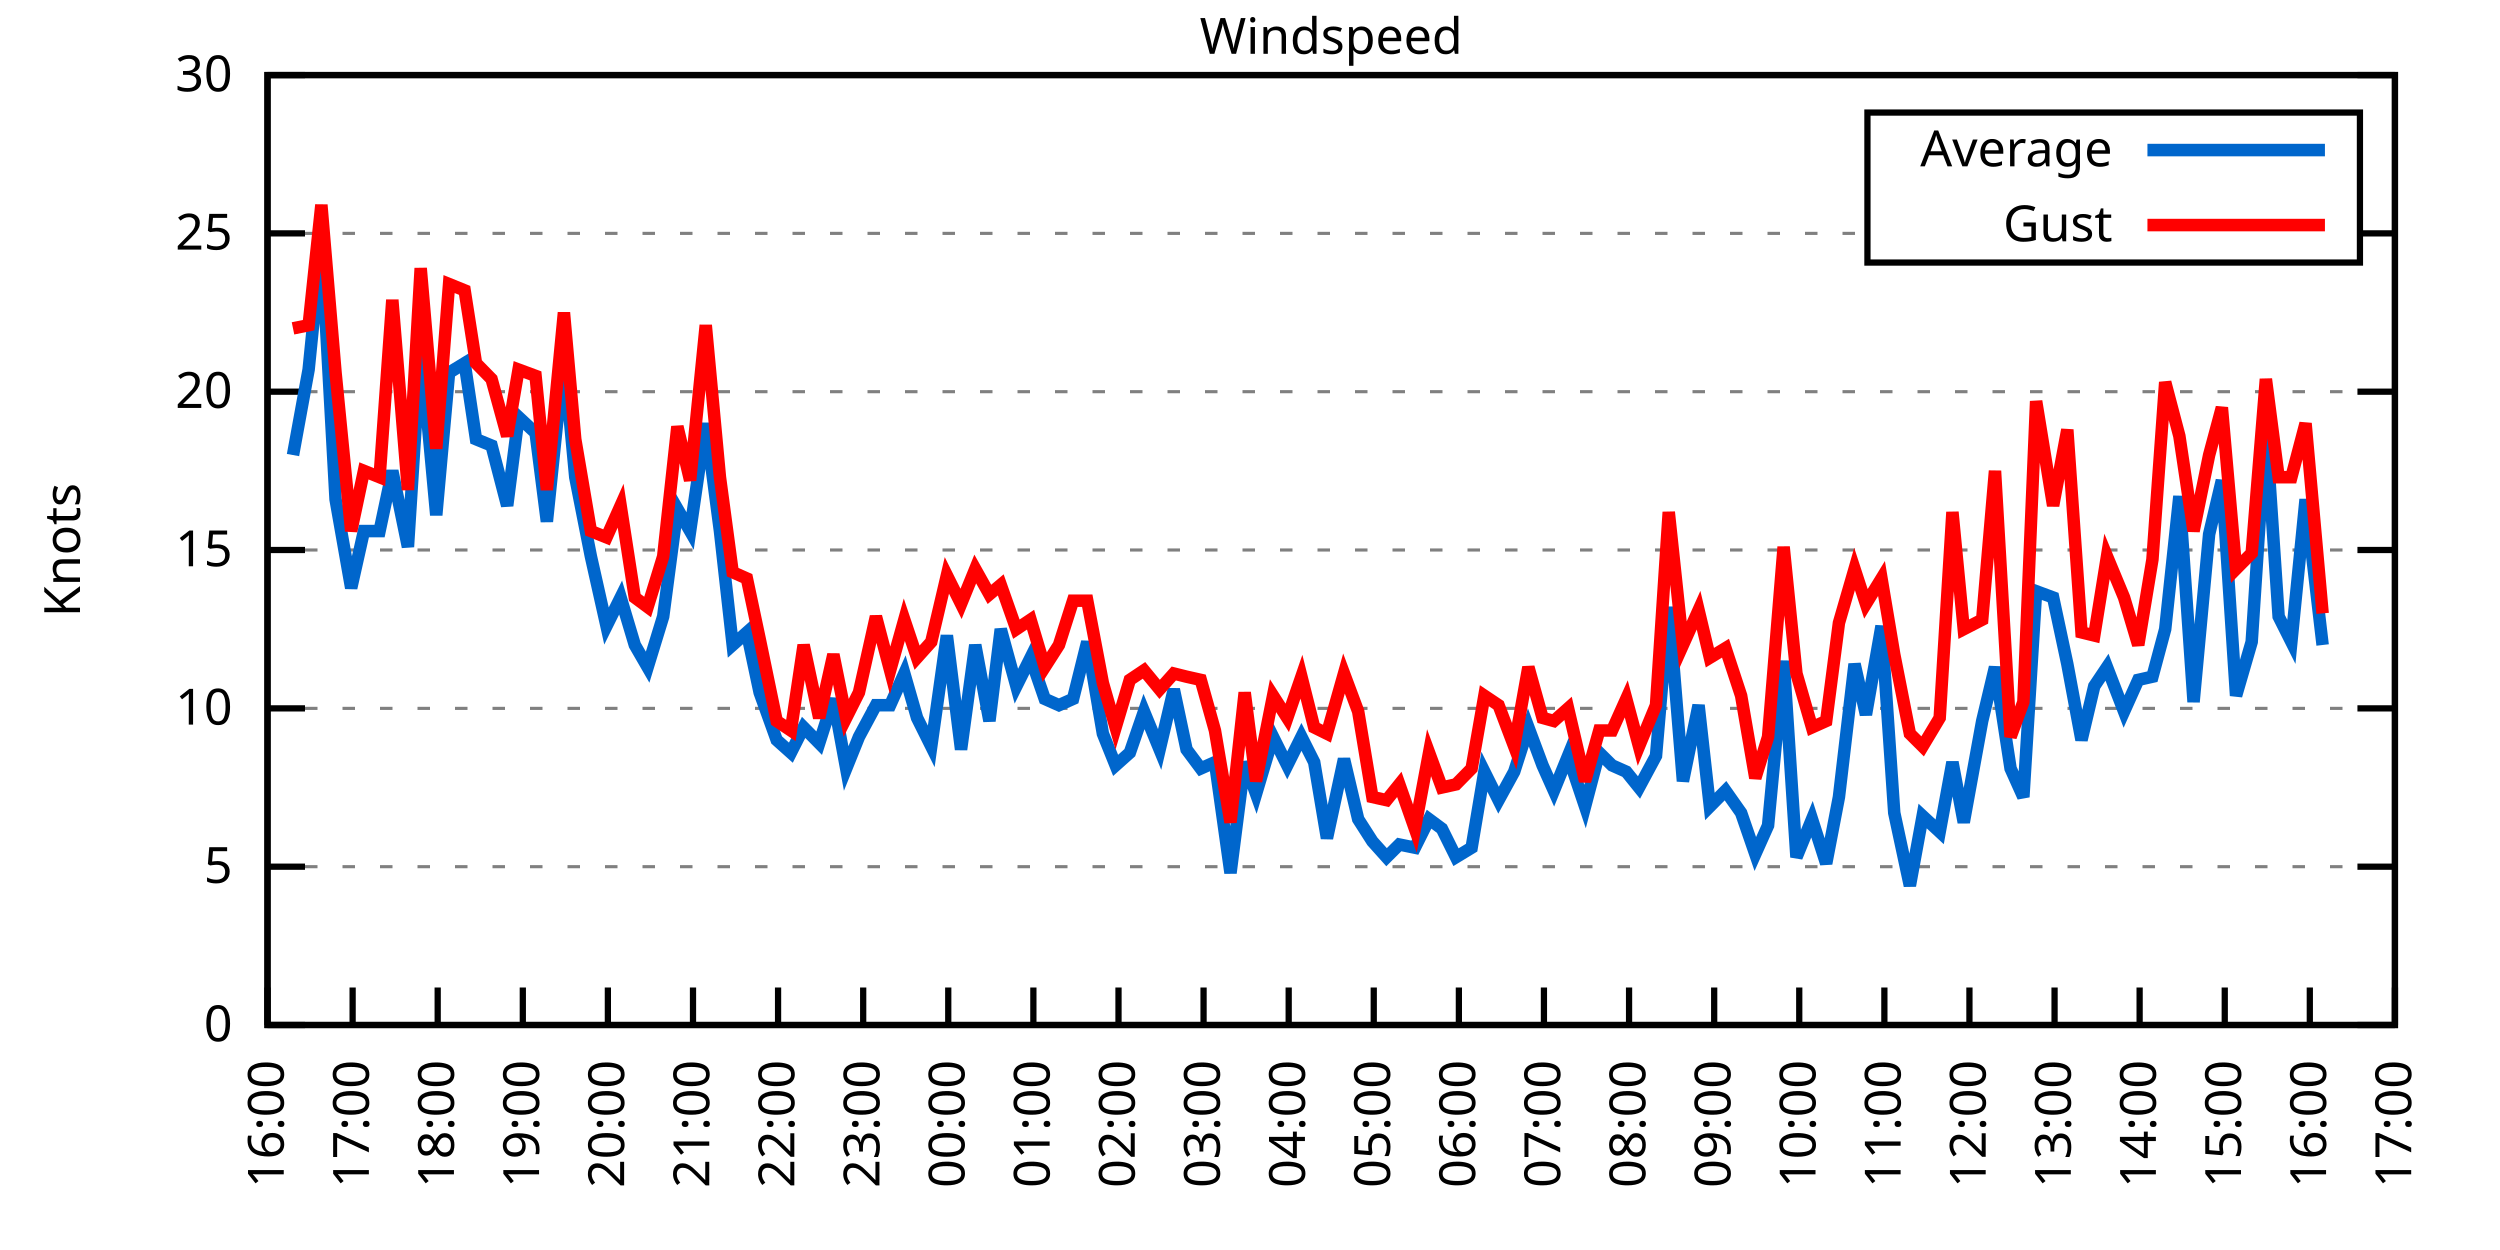
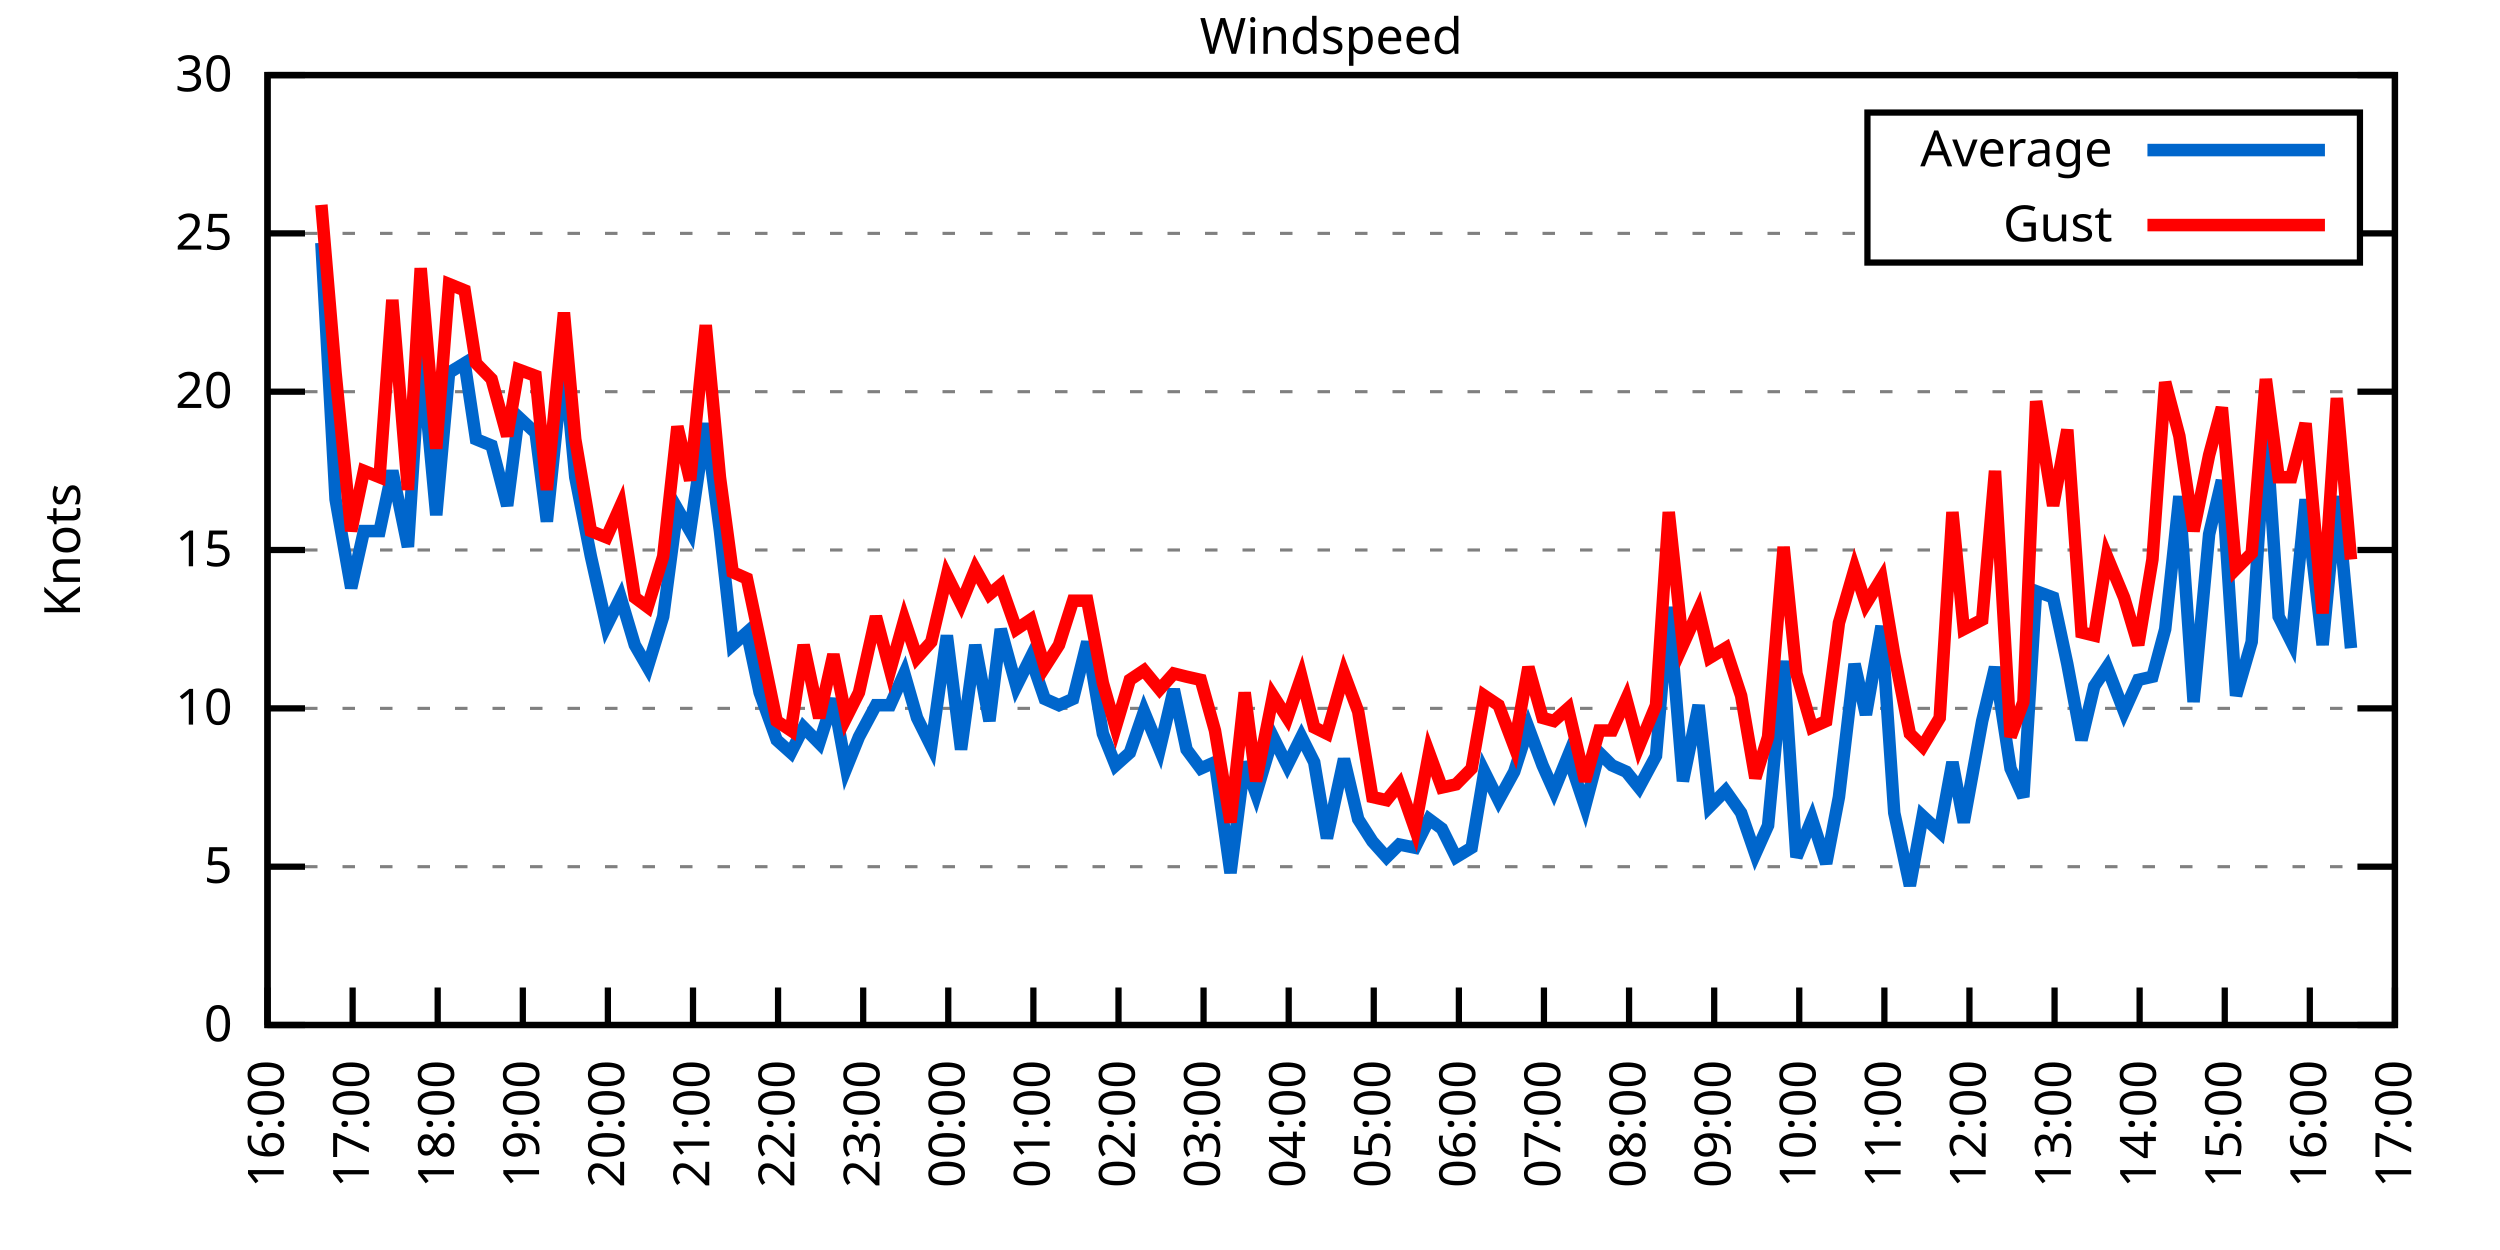
<svg xmlns="http://www.w3.org/2000/svg" xmlns:xlink="http://www.w3.org/1999/xlink" width="400" height="200" viewBox="0 0 400 200">
  <g id="gnuplot_canvas">
    <rect x="0" y="0" width="400" height="200" fill="none" />
    <defs>
      <circle id="gpDot" r="0.5" stroke-width="0.5" stroke="currentColor" />
      <path id="gpPt0" stroke-width="0.333" stroke="currentColor" d="M-1,0 h2 M0,-1 v2" />
      <path id="gpPt1" stroke-width="0.333" stroke="currentColor" d="M-1,-1 L1,1 M1,-1 L-1,1" />
      <path id="gpPt2" stroke-width="0.333" stroke="currentColor" d="M-1,0 L1,0 M0,-1 L0,1 M-1,-1 L1,1 M-1,1 L1,-1" />
      <rect id="gpPt3" stroke-width="0.333" stroke="currentColor" x="-1" y="-1" width="2" height="2" />
      <rect id="gpPt4" stroke-width="0.333" stroke="currentColor" fill="currentColor" x="-1" y="-1" width="2" height="2" />
      <circle id="gpPt5" stroke-width="0.333" stroke="currentColor" cx="0" cy="0" r="1" />
      <use xlink:href="#gpPt5" id="gpPt6" fill="currentColor" stroke="none" />
      <path id="gpPt7" stroke-width="0.333" stroke="currentColor" d="M0,-1.33 L-1.33,0.67 L1.33,0.67 z" />
      <use xlink:href="#gpPt7" id="gpPt8" fill="currentColor" stroke="none" />
      <use xlink:href="#gpPt7" id="gpPt9" stroke="currentColor" transform="rotate(180)" />
      <use xlink:href="#gpPt9" id="gpPt10" fill="currentColor" stroke="none" />
      <use xlink:href="#gpPt3" id="gpPt11" stroke="currentColor" transform="rotate(45)" />
      <use xlink:href="#gpPt11" id="gpPt12" fill="currentColor" stroke="none" />
      <path id="gpPt13" stroke-width="0.333" stroke="currentColor" d="M0,1.330 L1.265,0.411 L0.782,-1.067 L-0.782,-1.076 L-1.265,0.411 z" />
      <use xlink:href="#gpPt13" id="gpPt14" fill="currentColor" stroke="none" />
      <filter id="textbox" filterUnits="objectBoundingBox" x="0" y="0" height="1" width="1">
        <feFlood flood-color="white" flood-opacity="1" result="bgnd" />
        <feComposite in="SourceGraphic" in2="bgnd" operator="atop" />
      </filter>
      <filter id="greybox" filterUnits="objectBoundingBox" x="0" y="0" height="1" width="1">
        <feFlood flood-color="lightgrey" flood-opacity="1" result="grey" />
        <feComposite in="SourceGraphic" in2="grey" operator="atop" />
      </filter>
    </defs>
    <g fill="none" color="white" stroke="currentColor" stroke-width="1.00" stroke-linecap="butt" stroke-linejoin="miter">
</g>
    <g fill="none" color="black" stroke="currentColor" stroke-width="1.00" stroke-linecap="butt" stroke-linejoin="miter">
      <g stroke="none" shape-rendering="crispEdges">
        <polygon fill="rgb(255, 255, 255)" points="42.80,164.00 383.18,164.00 383.18,12.02 42.80,12.02 " />
      </g>
    </g>
    <g fill="none" color="black" stroke="currentColor" stroke-width="1.00" stroke-linecap="butt" stroke-linejoin="miter">
</g>
    <g fill="none" color="black" stroke="black" stroke-width="0.50" stroke-linecap="butt" stroke-linejoin="miter">
</g>
    <g fill="none" color="gray" stroke="currentColor" stroke-width="0.50" stroke-linecap="butt" stroke-linejoin="miter">
      <path stroke="gray" stroke-dasharray="2,4" class="gridline" d="M42.80,164.00 L383.19,164.00  " />
    </g>
    <g fill="none" color="gray" stroke="gray" stroke-width="1.00" stroke-linecap="butt" stroke-linejoin="miter">
</g>
    <g fill="none" color="black" stroke="currentColor" stroke-width="1.00" stroke-linecap="butt" stroke-linejoin="miter">
      <path stroke="black" d="M42.80,164.00 L48.80,164.00 M383.19,164.00 L377.19,164.00  " />
      <g transform="translate(37.20,166.60)" stroke="none" fill="black" font-family="Sans" font-size="8.00" text-anchor="end">
        <text>
          <tspan font-family="Sans"> 0</tspan>
        </text>
      </g>
    </g>
    <g fill="none" color="black" stroke="currentColor" stroke-width="1.00" stroke-linecap="butt" stroke-linejoin="miter">
</g>
    <g fill="none" color="black" stroke="black" stroke-width="0.50" stroke-linecap="butt" stroke-linejoin="miter">
</g>
    <g fill="none" color="gray" stroke="currentColor" stroke-width="0.50" stroke-linecap="butt" stroke-linejoin="miter">
      <path stroke="gray" stroke-dasharray="2,4" class="gridline" d="M42.80,138.67 L383.19,138.67  " />
    </g>
    <g fill="none" color="gray" stroke="gray" stroke-width="1.00" stroke-linecap="butt" stroke-linejoin="miter">
</g>
    <g fill="none" color="black" stroke="currentColor" stroke-width="1.00" stroke-linecap="butt" stroke-linejoin="miter">
      <path stroke="black" d="M42.80,138.67 L48.80,138.67 M383.19,138.67 L377.19,138.67  " />
      <g transform="translate(37.20,141.27)" stroke="none" fill="black" font-family="Sans" font-size="8.00" text-anchor="end">
        <text>
          <tspan font-family="Sans"> 5</tspan>
        </text>
      </g>
    </g>
    <g fill="none" color="black" stroke="currentColor" stroke-width="1.00" stroke-linecap="butt" stroke-linejoin="miter">
</g>
    <g fill="none" color="black" stroke="black" stroke-width="0.50" stroke-linecap="butt" stroke-linejoin="miter">
</g>
    <g fill="none" color="gray" stroke="currentColor" stroke-width="0.50" stroke-linecap="butt" stroke-linejoin="miter">
      <path stroke="gray" stroke-dasharray="2,4" class="gridline" d="M42.80,113.34 L383.19,113.34  " />
    </g>
    <g fill="none" color="gray" stroke="gray" stroke-width="1.00" stroke-linecap="butt" stroke-linejoin="miter">
</g>
    <g fill="none" color="black" stroke="currentColor" stroke-width="1.00" stroke-linecap="butt" stroke-linejoin="miter">
      <path stroke="black" d="M42.80,113.34 L48.80,113.34 M383.19,113.34 L377.19,113.34  " />
      <g transform="translate(37.20,115.94)" stroke="none" fill="black" font-family="Sans" font-size="8.00" text-anchor="end">
        <text>
          <tspan font-family="Sans"> 10</tspan>
        </text>
      </g>
    </g>
    <g fill="none" color="black" stroke="currentColor" stroke-width="1.00" stroke-linecap="butt" stroke-linejoin="miter">
</g>
    <g fill="none" color="black" stroke="black" stroke-width="0.50" stroke-linecap="butt" stroke-linejoin="miter">
</g>
    <g fill="none" color="gray" stroke="currentColor" stroke-width="0.50" stroke-linecap="butt" stroke-linejoin="miter">
      <path stroke="gray" stroke-dasharray="2,4" class="gridline" d="M42.80,88.00 L383.19,88.00  " />
    </g>
    <g fill="none" color="gray" stroke="gray" stroke-width="1.00" stroke-linecap="butt" stroke-linejoin="miter">
</g>
    <g fill="none" color="black" stroke="currentColor" stroke-width="1.00" stroke-linecap="butt" stroke-linejoin="miter">
      <path stroke="black" d="M42.80,88.00 L48.80,88.00 M383.19,88.00 L377.19,88.00  " />
      <g transform="translate(37.20,90.60)" stroke="none" fill="black" font-family="Sans" font-size="8.00" text-anchor="end">
        <text>
          <tspan font-family="Sans"> 15</tspan>
        </text>
      </g>
    </g>
    <g fill="none" color="black" stroke="currentColor" stroke-width="1.00" stroke-linecap="butt" stroke-linejoin="miter">
</g>
    <g fill="none" color="black" stroke="black" stroke-width="0.50" stroke-linecap="butt" stroke-linejoin="miter">
</g>
    <g fill="none" color="gray" stroke="currentColor" stroke-width="0.50" stroke-linecap="butt" stroke-linejoin="miter">
      <path stroke="gray" stroke-dasharray="2,4" class="gridline" d="M42.80,62.67 L383.19,62.67  " />
    </g>
    <g fill="none" color="gray" stroke="gray" stroke-width="1.00" stroke-linecap="butt" stroke-linejoin="miter">
</g>
    <g fill="none" color="black" stroke="currentColor" stroke-width="1.00" stroke-linecap="butt" stroke-linejoin="miter">
      <path stroke="black" d="M42.80,62.67 L48.80,62.67 M383.19,62.67 L377.19,62.67  " />
      <g transform="translate(37.20,65.27)" stroke="none" fill="black" font-family="Sans" font-size="8.00" text-anchor="end">
        <text>
          <tspan font-family="Sans"> 20</tspan>
        </text>
      </g>
    </g>
    <g fill="none" color="black" stroke="currentColor" stroke-width="1.00" stroke-linecap="butt" stroke-linejoin="miter">
</g>
    <g fill="none" color="black" stroke="black" stroke-width="0.50" stroke-linecap="butt" stroke-linejoin="miter">
</g>
    <g fill="none" color="gray" stroke="currentColor" stroke-width="0.50" stroke-linecap="butt" stroke-linejoin="miter">
      <path stroke="gray" stroke-dasharray="2,4" class="gridline" d="M42.80,37.34 L298.79,37.34 M377.59,37.34 L383.19,37.34  " />
    </g>
    <g fill="none" color="gray" stroke="gray" stroke-width="1.00" stroke-linecap="butt" stroke-linejoin="miter">
</g>
    <g fill="none" color="black" stroke="currentColor" stroke-width="1.00" stroke-linecap="butt" stroke-linejoin="miter">
      <path stroke="black" d="M42.80,37.34 L48.80,37.34 M383.19,37.34 L377.19,37.34  " />
      <g transform="translate(37.20,39.94)" stroke="none" fill="black" font-family="Sans" font-size="8.00" text-anchor="end">
        <text>
          <tspan font-family="Sans"> 25</tspan>
        </text>
      </g>
    </g>
    <g fill="none" color="black" stroke="currentColor" stroke-width="1.00" stroke-linecap="butt" stroke-linejoin="miter">
</g>
    <g fill="none" color="black" stroke="black" stroke-width="0.50" stroke-linecap="butt" stroke-linejoin="miter">
</g>
    <g fill="none" color="gray" stroke="currentColor" stroke-width="0.50" stroke-linecap="butt" stroke-linejoin="miter">
      <path stroke="gray" stroke-dasharray="2,4" class="gridline" d="M42.80,12.01 L383.19,12.01  " />
    </g>
    <g fill="none" color="gray" stroke="gray" stroke-width="1.00" stroke-linecap="butt" stroke-linejoin="miter">
</g>
    <g fill="none" color="black" stroke="currentColor" stroke-width="1.00" stroke-linecap="butt" stroke-linejoin="miter">
      <path stroke="black" d="M42.80,12.01 L48.80,12.01 M383.19,12.01 L377.19,12.01  " />
      <g transform="translate(37.20,14.61)" stroke="none" fill="black" font-family="Sans" font-size="8.00" text-anchor="end">
        <text>
          <tspan font-family="Sans"> 30</tspan>
        </text>
      </g>
    </g>
    <g fill="none" color="black" stroke="currentColor" stroke-width="1.00" stroke-linecap="butt" stroke-linejoin="miter">
      <path stroke="black" d="M42.80,164.00 L42.80,158.00  " />
      <g transform="translate(45.40,169.60) rotate(270.00)" stroke="none" fill="black" font-family="Sans" font-size="8.00" text-anchor="end">
        <text>
          <tspan font-family="Sans">16:00</tspan>
        </text>
      </g>
    </g>
    <g fill="none" color="black" stroke="currentColor" stroke-width="1.00" stroke-linecap="butt" stroke-linejoin="miter">
      <path stroke="black" d="M56.42,164.00 L56.42,158.00  " />
      <g transform="translate(59.02,169.60) rotate(270.00)" stroke="none" fill="black" font-family="Sans" font-size="8.00" text-anchor="end">
        <text>
          <tspan font-family="Sans">17:00</tspan>
        </text>
      </g>
    </g>
    <g fill="none" color="black" stroke="currentColor" stroke-width="1.00" stroke-linecap="butt" stroke-linejoin="miter">
      <path stroke="black" d="M70.03,164.00 L70.03,158.00  " />
      <g transform="translate(72.63,169.60) rotate(270.00)" stroke="none" fill="black" font-family="Sans" font-size="8.00" text-anchor="end">
        <text>
          <tspan font-family="Sans">18:00</tspan>
        </text>
      </g>
    </g>
    <g fill="none" color="black" stroke="currentColor" stroke-width="1.00" stroke-linecap="butt" stroke-linejoin="miter">
      <path stroke="black" d="M83.65,164.00 L83.65,158.00  " />
      <g transform="translate(86.25,169.60) rotate(270.00)" stroke="none" fill="black" font-family="Sans" font-size="8.00" text-anchor="end">
        <text>
          <tspan font-family="Sans">19:00</tspan>
        </text>
      </g>
    </g>
    <g fill="none" color="black" stroke="currentColor" stroke-width="1.00" stroke-linecap="butt" stroke-linejoin="miter">
      <path stroke="black" d="M97.26,164.00 L97.26,158.00  " />
      <g transform="translate(99.86,169.60) rotate(270.00)" stroke="none" fill="black" font-family="Sans" font-size="8.00" text-anchor="end">
        <text>
          <tspan font-family="Sans">20:00</tspan>
        </text>
      </g>
    </g>
    <g fill="none" color="black" stroke="currentColor" stroke-width="1.00" stroke-linecap="butt" stroke-linejoin="miter">
      <path stroke="black" d="M110.88,164.00 L110.88,158.00  " />
      <g transform="translate(113.48,169.60) rotate(270.00)" stroke="none" fill="black" font-family="Sans" font-size="8.00" text-anchor="end">
        <text>
          <tspan font-family="Sans">21:00</tspan>
        </text>
      </g>
    </g>
    <g fill="none" color="black" stroke="currentColor" stroke-width="1.00" stroke-linecap="butt" stroke-linejoin="miter">
      <path stroke="black" d="M124.49,164.00 L124.49,158.00  " />
      <g transform="translate(127.09,169.60) rotate(270.00)" stroke="none" fill="black" font-family="Sans" font-size="8.00" text-anchor="end">
        <text>
          <tspan font-family="Sans">22:00</tspan>
        </text>
      </g>
    </g>
    <g fill="none" color="black" stroke="currentColor" stroke-width="1.00" stroke-linecap="butt" stroke-linejoin="miter">
      <path stroke="black" d="M138.11,164.00 L138.11,158.00  " />
      <g transform="translate(140.71,169.60) rotate(270.00)" stroke="none" fill="black" font-family="Sans" font-size="8.00" text-anchor="end">
        <text>
          <tspan font-family="Sans">23:00</tspan>
        </text>
      </g>
    </g>
    <g fill="none" color="black" stroke="currentColor" stroke-width="1.00" stroke-linecap="butt" stroke-linejoin="miter">
      <path stroke="black" d="M151.72,164.00 L151.72,158.00  " />
      <g transform="translate(154.32,169.60) rotate(270.00)" stroke="none" fill="black" font-family="Sans" font-size="8.00" text-anchor="end">
        <text>
          <tspan font-family="Sans">00:00</tspan>
        </text>
      </g>
    </g>
    <g fill="none" color="black" stroke="currentColor" stroke-width="1.00" stroke-linecap="butt" stroke-linejoin="miter">
      <path stroke="black" d="M165.34,164.00 L165.34,158.00  " />
      <g transform="translate(167.94,169.60) rotate(270.00)" stroke="none" fill="black" font-family="Sans" font-size="8.00" text-anchor="end">
        <text>
          <tspan font-family="Sans">01:00</tspan>
        </text>
      </g>
    </g>
    <g fill="none" color="black" stroke="currentColor" stroke-width="1.00" stroke-linecap="butt" stroke-linejoin="miter">
      <path stroke="black" d="M178.96,164.00 L178.96,158.00  " />
      <g transform="translate(181.56,169.60) rotate(270.00)" stroke="none" fill="black" font-family="Sans" font-size="8.00" text-anchor="end">
        <text>
          <tspan font-family="Sans">02:00</tspan>
        </text>
      </g>
    </g>
    <g fill="none" color="black" stroke="currentColor" stroke-width="1.00" stroke-linecap="butt" stroke-linejoin="miter">
      <path stroke="black" d="M192.57,164.00 L192.57,158.00  " />
      <g transform="translate(195.17,169.60) rotate(270.00)" stroke="none" fill="black" font-family="Sans" font-size="8.00" text-anchor="end">
        <text>
          <tspan font-family="Sans">03:00</tspan>
        </text>
      </g>
    </g>
    <g fill="none" color="black" stroke="currentColor" stroke-width="1.00" stroke-linecap="butt" stroke-linejoin="miter">
      <path stroke="black" d="M206.19,164.00 L206.19,158.00  " />
      <g transform="translate(208.79,169.60) rotate(270.00)" stroke="none" fill="black" font-family="Sans" font-size="8.00" text-anchor="end">
        <text>
          <tspan font-family="Sans">04:00</tspan>
        </text>
      </g>
    </g>
    <g fill="none" color="black" stroke="currentColor" stroke-width="1.00" stroke-linecap="butt" stroke-linejoin="miter">
      <path stroke="black" d="M219.80,164.00 L219.80,158.00  " />
      <g transform="translate(222.40,169.60) rotate(270.00)" stroke="none" fill="black" font-family="Sans" font-size="8.00" text-anchor="end">
        <text>
          <tspan font-family="Sans">05:00</tspan>
        </text>
      </g>
    </g>
    <g fill="none" color="black" stroke="currentColor" stroke-width="1.00" stroke-linecap="butt" stroke-linejoin="miter">
      <path stroke="black" d="M233.42,164.00 L233.42,158.00  " />
      <g transform="translate(236.02,169.60) rotate(270.00)" stroke="none" fill="black" font-family="Sans" font-size="8.00" text-anchor="end">
        <text>
          <tspan font-family="Sans">06:00</tspan>
        </text>
      </g>
    </g>
    <g fill="none" color="black" stroke="currentColor" stroke-width="1.00" stroke-linecap="butt" stroke-linejoin="miter">
      <path stroke="black" d="M247.03,164.00 L247.03,158.00  " />
      <g transform="translate(249.63,169.60) rotate(270.00)" stroke="none" fill="black" font-family="Sans" font-size="8.00" text-anchor="end">
        <text>
          <tspan font-family="Sans">07:00</tspan>
        </text>
      </g>
    </g>
    <g fill="none" color="black" stroke="currentColor" stroke-width="1.00" stroke-linecap="butt" stroke-linejoin="miter">
      <path stroke="black" d="M260.65,164.00 L260.65,158.00  " />
      <g transform="translate(263.25,169.60) rotate(270.00)" stroke="none" fill="black" font-family="Sans" font-size="8.00" text-anchor="end">
        <text>
          <tspan font-family="Sans">08:00</tspan>
        </text>
      </g>
    </g>
    <g fill="none" color="black" stroke="currentColor" stroke-width="1.00" stroke-linecap="butt" stroke-linejoin="miter">
      <path stroke="black" d="M274.27,164.00 L274.27,158.00  " />
      <g transform="translate(276.87,169.60) rotate(270.00)" stroke="none" fill="black" font-family="Sans" font-size="8.00" text-anchor="end">
        <text>
          <tspan font-family="Sans">09:00</tspan>
        </text>
      </g>
    </g>
    <g fill="none" color="black" stroke="currentColor" stroke-width="1.00" stroke-linecap="butt" stroke-linejoin="miter">
      <path stroke="black" d="M287.88,164.00 L287.88,158.00  " />
      <g transform="translate(290.48,169.60) rotate(270.00)" stroke="none" fill="black" font-family="Sans" font-size="8.00" text-anchor="end">
        <text>
          <tspan font-family="Sans">10:00</tspan>
        </text>
      </g>
    </g>
    <g fill="none" color="black" stroke="currentColor" stroke-width="1.00" stroke-linecap="butt" stroke-linejoin="miter">
      <path stroke="black" d="M301.50,164.00 L301.50,158.00  " />
      <g transform="translate(304.10,169.60) rotate(270.00)" stroke="none" fill="black" font-family="Sans" font-size="8.00" text-anchor="end">
        <text>
          <tspan font-family="Sans">11:00</tspan>
        </text>
      </g>
    </g>
    <g fill="none" color="black" stroke="currentColor" stroke-width="1.00" stroke-linecap="butt" stroke-linejoin="miter">
      <path stroke="black" d="M315.11,164.00 L315.11,158.00  " />
      <g transform="translate(317.71,169.60) rotate(270.00)" stroke="none" fill="black" font-family="Sans" font-size="8.00" text-anchor="end">
        <text>
          <tspan font-family="Sans">12:00</tspan>
        </text>
      </g>
    </g>
    <g fill="none" color="black" stroke="currentColor" stroke-width="1.00" stroke-linecap="butt" stroke-linejoin="miter">
      <path stroke="black" d="M328.73,164.00 L328.73,158.00  " />
      <g transform="translate(331.33,169.60) rotate(270.00)" stroke="none" fill="black" font-family="Sans" font-size="8.00" text-anchor="end">
        <text>
          <tspan font-family="Sans">13:00</tspan>
        </text>
      </g>
    </g>
    <g fill="none" color="black" stroke="currentColor" stroke-width="1.00" stroke-linecap="butt" stroke-linejoin="miter">
      <path stroke="black" d="M342.34,164.00 L342.34,158.00  " />
      <g transform="translate(344.94,169.60) rotate(270.00)" stroke="none" fill="black" font-family="Sans" font-size="8.00" text-anchor="end">
        <text>
          <tspan font-family="Sans">14:00</tspan>
        </text>
      </g>
    </g>
    <g fill="none" color="black" stroke="currentColor" stroke-width="1.00" stroke-linecap="butt" stroke-linejoin="miter">
      <path stroke="black" d="M355.96,164.00 L355.96,158.00  " />
      <g transform="translate(358.56,169.60) rotate(270.00)" stroke="none" fill="black" font-family="Sans" font-size="8.00" text-anchor="end">
        <text>
          <tspan font-family="Sans">15:00</tspan>
        </text>
      </g>
    </g>
    <g fill="none" color="black" stroke="currentColor" stroke-width="1.00" stroke-linecap="butt" stroke-linejoin="miter">
      <path stroke="black" d="M369.57,164.00 L369.57,158.00  " />
      <g transform="translate(372.17,169.60) rotate(270.00)" stroke="none" fill="black" font-family="Sans" font-size="8.00" text-anchor="end">
        <text>
          <tspan font-family="Sans">16:00</tspan>
        </text>
      </g>
    </g>
    <g fill="none" color="black" stroke="currentColor" stroke-width="1.00" stroke-linecap="butt" stroke-linejoin="miter">
      <path stroke="black" d="M383.19,164.00 L383.19,158.00  " />
      <g transform="translate(385.79,169.60) rotate(270.00)" stroke="none" fill="black" font-family="Sans" font-size="8.00" text-anchor="end">
        <text>
          <tspan font-family="Sans">17:00</tspan>
        </text>
      </g>
    </g>
    <g fill="none" color="black" stroke="currentColor" stroke-width="1.00" stroke-linecap="butt" stroke-linejoin="miter">
</g>
    <g fill="none" color="black" stroke="currentColor" stroke-width="1.00" stroke-linecap="butt" stroke-linejoin="miter">
      <path stroke="black" d="M42.80,12.01 L42.80,164.00 L383.19,164.00 L383.19,12.01 L42.80,12.01 Z  " />
    </g>
    <g fill="none" color="black" stroke="currentColor" stroke-width="1.00" stroke-linecap="butt" stroke-linejoin="miter">
</g>
    <g fill="none" color="black" stroke="currentColor" stroke-width="1.00" stroke-linecap="butt" stroke-linejoin="miter">
      <path stroke="black" d="M298.79,42.01 L298.79,18.01 L377.59,18.01 L377.59,42.01 L298.79,42.01 Z  " />
    </g>
    <g id="Windspeed_plot_1">
      <g fill="none" color="white" stroke="black" stroke-width="2.00" stroke-linecap="butt" stroke-linejoin="miter">
</g>
      <g fill="none" color="black" stroke="currentColor" stroke-width="2.00" stroke-linecap="butt" stroke-linejoin="miter">
        <g transform="translate(337.99,26.61)" stroke="none" fill="black" font-family="Sans" font-size="8.00" text-anchor="end">
          <text>
            <tspan font-family="Sans">Average</tspan>
          </text>
        </g>
      </g>
      <g fill="none" color="black" stroke="currentColor" stroke-width="2.00" stroke-linecap="butt" stroke-linejoin="miter">
-         <path stroke="rgb(  0, 102, 204)" d="M343.59,24.01 L371.99,24.01 M46.88,72.81 L49.38,59.13 L51.42,38.86 L53.69,79.90 L56.19,94.08 L58.23,84.97   L60.73,84.97 L62.77,75.34 L65.27,87.50 L67.31,55.58 L69.80,82.43 L71.85,59.63 L74.34,58.11 L76.16,70.27   L78.65,71.29 L81.15,80.91 L82.97,66.73 L85.69,69.26 L87.50,83.45 L90.23,57.10 L92.04,76.35 L94.54,89.02   L97.04,100.16 L99.30,95.60 L101.57,103.20 L103.62,106.75 L106.11,98.64 L108.38,81.42 L110.42,84.97 L112.92,67.74   L115.19,84.97 L117.23,103.20 L119.50,101.18 L121.54,110.80 L124.27,118.40 L126.54,120.43 L128.58,116.38 L131.07,118.91   L133.34,111.82 L135.39,122.96 L137.43,117.90 L140.15,112.83 L142.42,112.83 L144.69,107.76 L146.73,114.86 L149.00,119.42   L151.50,101.68 L153.77,119.92 L156.04,103.20 L158.31,115.36 L160.12,100.67 L162.62,109.79 L164.89,105.23 L167.16,111.82   L169.43,112.83 L171.69,111.82 L173.96,102.70 L176.46,117.39 L178.50,122.46 L180.77,120.43 L183.04,113.84 L185.54,119.92   L187.81,110.30 L189.85,119.92 L192.12,122.96 L194.39,121.95 L196.88,139.68 L199.15,121.95 L200.97,127.02 L203.69,117.90   L205.96,122.46 L208.23,117.90 L210.27,121.95 L212.31,134.11 L215.04,121.44 L217.31,131.07 L219.58,134.62 L221.85,137.15   L223.89,135.12 L226.38,135.63 L228.65,131.07 L230.70,132.59 L232.96,137.15 L235.46,135.63 L237.50,123.47 L239.77,128.03   L242.27,123.47 L244.54,116.38 L246.81,122.46 L248.62,126.51 L250.89,120.94 L253.61,129.04 L255.88,120.43 L257.93,122.46   L260.20,123.47 L262.24,126.00 L264.96,120.94 L267.00,97.12 L269.27,124.99 L271.77,112.83 L273.58,129.04 L276.08,126.51   L278.58,130.06 L280.85,136.64 L282.89,132.08 L285.38,105.74 L287.43,137.15 L289.92,131.07 L292.19,138.16 L294.23,127.52   L296.73,106.24 L298.55,114.35 L301.04,100.16 L303.08,130.06 L305.58,141.71 L307.62,130.56 L310.35,133.10 L312.39,121.95   L314.20,131.58 L317.15,115.36 L319.20,106.75 L321.69,122.96 L323.74,127.52 L325.78,94.59 L328.50,95.60 L330.77,106.24   L333.04,118.40 L335.08,109.79 L337.12,106.75 L339.85,113.84 L342.12,108.78 L344.39,108.27 L346.43,100.67 L348.70,79.39   L350.97,112.32 L353.46,85.47 L355.50,76.86 L357.77,111.31 L360.27,102.70 L362.54,68.25 L364.58,98.64 L366.62,102.70   L368.89,79.90 L371.62,103.20  " />
+         <path stroke="rgb(  0, 102, 204)" d="M343.59,24.01 L371.99,24.01 M51.42,38.86 L53.69,79.90 L56.19,94.08 L58.23,84.97 L60.73,84.97 L62.77,75.34   L65.27,87.50 L67.31,55.58 L69.80,82.43 L71.85,59.63 L74.34,58.11 L76.16,70.27 L78.65,71.29 L81.15,80.91   L82.97,66.73 L85.69,69.26 L87.50,83.45 L90.23,57.10 L92.04,76.35 L94.54,89.02 L97.04,100.16 L99.30,95.60   L101.57,103.20 L103.62,106.75 L106.11,98.64 L108.38,81.42 L110.42,84.97 L112.92,67.74 L115.19,84.97 L117.23,103.20   L119.50,101.18 L121.54,110.80 L124.27,118.40 L126.54,120.43 L128.58,116.38 L131.07,118.91 L133.34,111.82 L135.39,122.96   L137.43,117.90 L140.15,112.83 L142.42,112.83 L144.69,107.76 L146.73,114.86 L149.00,119.42 L151.50,101.68 L153.77,119.92   L156.04,103.20 L158.31,115.36 L160.12,100.67 L162.62,109.79 L164.89,105.23 L167.16,111.82 L169.43,112.83 L171.69,111.82   L173.96,102.70 L176.46,117.39 L178.50,122.46 L180.77,120.43 L183.04,113.84 L185.54,119.92 L187.81,110.30 L189.85,119.92   L192.12,122.96 L194.39,121.95 L196.88,139.68 L199.15,121.95 L200.97,127.02 L203.69,117.90 L205.96,122.46 L208.23,117.90   L210.27,121.95 L212.31,134.11 L215.04,121.44 L217.31,131.07 L219.58,134.62 L221.85,137.15 L223.89,135.12 L226.38,135.63   L228.65,131.07 L230.70,132.59 L232.96,137.15 L235.46,135.63 L237.50,123.47 L239.77,128.03 L242.27,123.47 L244.54,116.38   L246.81,122.46 L248.62,126.51 L250.89,120.94 L253.61,129.04 L255.88,120.43 L257.93,122.46 L260.20,123.47 L262.24,126.00   L264.96,120.94 L267.00,97.12 L269.27,124.99 L271.77,112.83 L273.58,129.04 L276.08,126.51 L278.58,130.06 L280.85,136.64   L282.89,132.08 L285.38,105.74 L287.43,137.15 L289.92,131.07 L292.19,138.16 L294.23,127.52 L296.73,106.24 L298.55,114.35   L301.04,100.16 L303.08,130.06 L305.58,141.71 L307.62,130.56 L310.35,133.10 L312.39,121.95 L314.20,131.58 L317.15,115.36   L319.20,106.75 L321.69,122.96 L323.74,127.52 L325.78,94.59 L328.50,95.60 L330.77,106.24 L333.04,118.40 L335.08,109.79   L337.12,106.75 L339.85,113.84 L342.12,108.78 L344.39,108.27 L346.43,100.67 L348.70,79.39 L350.97,112.32 L353.46,85.47   L355.50,76.86 L357.77,111.31 L360.27,102.70 L362.54,68.25 L364.58,98.64 L366.62,102.70 L368.89,79.90 L371.62,103.20   L373.89,79.39 L376.16,103.71  " />
      </g>
    </g>
    <g id="Windspeed_plot_2">
      <g fill="none" color="black" stroke="currentColor" stroke-width="2.00" stroke-linecap="butt" stroke-linejoin="miter">
        <g transform="translate(337.99,38.61)" stroke="none" fill="black" font-family="Sans" font-size="8.00" text-anchor="end">
          <text>
            <tspan font-family="Sans">Gust</tspan>
          </text>
        </g>
      </g>
      <g fill="none" color="black" stroke="currentColor" stroke-width="2.00" stroke-linecap="butt" stroke-linejoin="miter">
-         <path stroke="rgb(255,   0,   0)" d="M343.59,36.01 L371.99,36.01 M46.88,52.54 L49.38,52.03 L51.42,32.78 L53.69,59.63 L56.19,84.97 L58.23,75.34   L60.73,76.35 L62.77,47.98 L65.27,78.38 L67.31,42.91 L69.80,71.79 L71.85,45.45 L74.34,46.46 L76.16,58.11   L78.65,60.65 L81.15,69.77 L82.97,59.13 L85.69,60.14 L87.50,78.38 L90.23,50.01 L92.04,70.27 L94.54,84.97   L97.04,85.98 L99.30,80.91 L101.57,95.60 L103.62,97.12 L106.11,89.02 L108.38,68.25 L110.42,76.86 L112.92,52.03   L115.19,76.35 L117.23,91.55 L119.50,92.56 L121.54,102.19 L124.27,115.36 L126.54,116.88 L128.58,103.20 L131.07,114.86   L133.34,104.72 L135.39,114.86 L137.43,110.80 L140.15,98.64 L142.42,107.26 L144.69,99.15 L146.73,105.23 L149.00,102.70   L151.50,92.06 L153.77,96.62 L156.04,91.04 L158.31,95.10 L160.12,93.58 L162.62,100.67 L164.89,99.15 L167.16,106.75   L169.43,103.20 L171.69,96.11 L173.96,96.11 L176.46,109.28 L178.50,116.38 L180.77,108.78 L183.04,107.26 L185.54,110.30   L187.81,107.76 L189.85,108.27 L192.12,108.78 L194.39,116.88 L196.88,131.58 L199.15,110.80 L200.97,124.99 L203.69,111.31   L205.96,114.86 L208.23,108.27 L210.27,116.38 L212.31,117.39 L215.04,107.76 L217.31,113.84 L219.58,127.52 L221.85,128.03   L223.89,125.50 L226.38,132.59 L228.65,120.43 L230.70,126.00 L232.96,125.50 L235.46,122.96 L237.50,111.31 L239.77,112.83   L242.27,119.42 L244.54,106.75 L246.81,114.86 L248.62,115.36 L250.89,113.34 L253.61,124.99 L255.88,116.88 L257.93,116.88   L260.20,111.82 L262.24,119.42 L264.96,112.83 L267.00,81.93 L269.27,103.20 L271.77,97.63 L273.58,105.23 L276.08,103.71   L278.58,111.31 L280.85,124.48 L282.89,117.90 L285.38,87.50 L287.43,107.76 L289.92,116.38 L292.19,115.36 L294.23,99.66   L296.73,91.04 L298.55,96.62 L301.04,92.56 L303.08,104.72 L305.58,117.39 L307.62,119.42 L310.35,114.86 L312.39,81.93   L314.20,100.67 L317.15,99.15 L319.20,75.34 L321.69,117.90 L323.74,112.32 L325.78,64.19 L328.50,80.91 L330.77,68.75   L333.04,101.18 L335.08,101.68 L337.12,89.02 L339.85,95.60 L342.12,103.20 L344.39,89.52 L346.43,61.15 L348.70,69.77   L350.97,84.97 L353.46,72.81 L355.50,65.21 L357.77,91.04 L360.27,88.51 L362.54,60.65 L364.58,76.35 L366.62,76.35   L368.89,67.74 L371.62,98.14  " />
+         <path stroke="rgb(255,   0,   0)" d="M343.59,36.01 L371.99,36.01 M51.42,32.78 L53.69,59.63 L56.19,84.97 L58.23,75.34 L60.73,76.35 L62.77,47.98   L65.27,78.38 L67.31,42.91 L69.80,71.79 L71.85,45.45 L74.34,46.46 L76.16,58.11 L78.65,60.65 L81.15,69.77   L82.97,59.13 L85.69,60.14 L87.50,78.38 L90.23,50.01 L92.04,70.27 L94.54,84.97 L97.04,85.98 L99.30,80.91   L101.57,95.60 L103.62,97.12 L106.11,89.02 L108.38,68.25 L110.42,76.86 L112.92,52.03 L115.19,76.35 L117.23,91.55   L119.50,92.56 L121.54,102.19 L124.27,115.36 L126.54,116.88 L128.58,103.20 L131.07,114.86 L133.34,104.72 L135.39,114.86   L137.43,110.80 L140.15,98.64 L142.42,107.26 L144.69,99.15 L146.73,105.23 L149.00,102.70 L151.50,92.06 L153.77,96.62   L156.04,91.04 L158.31,95.10 L160.12,93.58 L162.62,100.67 L164.89,99.15 L167.16,106.75 L169.43,103.20 L171.69,96.11   L173.96,96.11 L176.46,109.28 L178.50,116.38 L180.77,108.78 L183.04,107.26 L185.54,110.30 L187.81,107.76 L189.85,108.27   L192.12,108.78 L194.39,116.88 L196.88,131.58 L199.15,110.80 L200.97,124.99 L203.69,111.31 L205.96,114.86 L208.23,108.27   L210.27,116.38 L212.31,117.39 L215.04,107.76 L217.31,113.84 L219.58,127.52 L221.85,128.03 L223.89,125.50 L226.38,132.59   L228.65,120.43 L230.70,126.00 L232.96,125.50 L235.46,122.96 L237.50,111.31 L239.77,112.83 L242.27,119.42 L244.54,106.75   L246.81,114.86 L248.62,115.36 L250.89,113.34 L253.61,124.99 L255.88,116.88 L257.93,116.88 L260.20,111.82 L262.24,119.42   L264.96,112.83 L267.00,81.93 L269.27,103.20 L271.77,97.63 L273.58,105.23 L276.08,103.71 L278.58,111.31 L280.85,124.48   L282.89,117.90 L285.38,87.50 L287.43,107.76 L289.92,116.38 L292.19,115.36 L294.23,99.66 L296.73,91.04 L298.55,96.62   L301.04,92.56 L303.08,104.72 L305.58,117.39 L307.62,119.42 L310.35,114.86 L312.39,81.93 L314.20,100.67 L317.15,99.15   L319.20,75.34 L321.69,117.90 L323.74,112.32 L325.78,64.19 L328.50,80.91 L330.77,68.75 L333.04,101.18 L335.08,101.68   L337.12,89.02 L339.85,95.60 L342.12,103.20 L344.39,89.52 L346.43,61.15 L348.70,69.77 L350.97,84.97 L353.46,72.81   L355.50,65.21 L357.77,91.04 L360.27,88.51 L362.54,60.65 L364.58,76.35 L366.62,76.35 L368.89,67.74 L371.62,98.14   L373.89,63.69 L376.16,89.52  " />
      </g>
    </g>
    <g fill="none" color="black" stroke="currentColor" stroke-width="2.00" stroke-linecap="butt" stroke-linejoin="miter">
</g>
    <g fill="none" color="black" stroke="black" stroke-width="1.00" stroke-linecap="butt" stroke-linejoin="miter">
</g>
    <g fill="none" color="black" stroke="currentColor" stroke-width="1.00" stroke-linecap="butt" stroke-linejoin="miter">
      <path stroke="black" d="M42.80,12.01 L42.80,164.00 L383.19,164.00 L383.19,12.01 L42.80,12.01 Z  " />
      <g transform="translate(12.80,88.01) rotate(270.00)" stroke="none" fill="black" font-family="Sans" font-size="8.00" text-anchor="middle">
        <text>
          <tspan font-family="Sans">Knots</tspan>
        </text>
      </g>
    </g>
    <g fill="none" color="black" stroke="currentColor" stroke-width="1.00" stroke-linecap="butt" stroke-linejoin="miter">
</g>
    <g fill="none" color="black" stroke="currentColor" stroke-width="1.00" stroke-linecap="butt" stroke-linejoin="miter">
      <g transform="translate(212.99,8.61)" stroke="none" fill="black" font-family="Sans" font-size="8.00" text-anchor="middle">
        <text>
          <tspan font-family="Sans">Windspeed</tspan>
        </text>
      </g>
    </g>
    <g fill="none" color="black" stroke="currentColor" stroke-width="1.00" stroke-linecap="butt" stroke-linejoin="miter">
</g>
  </g>
</svg>
